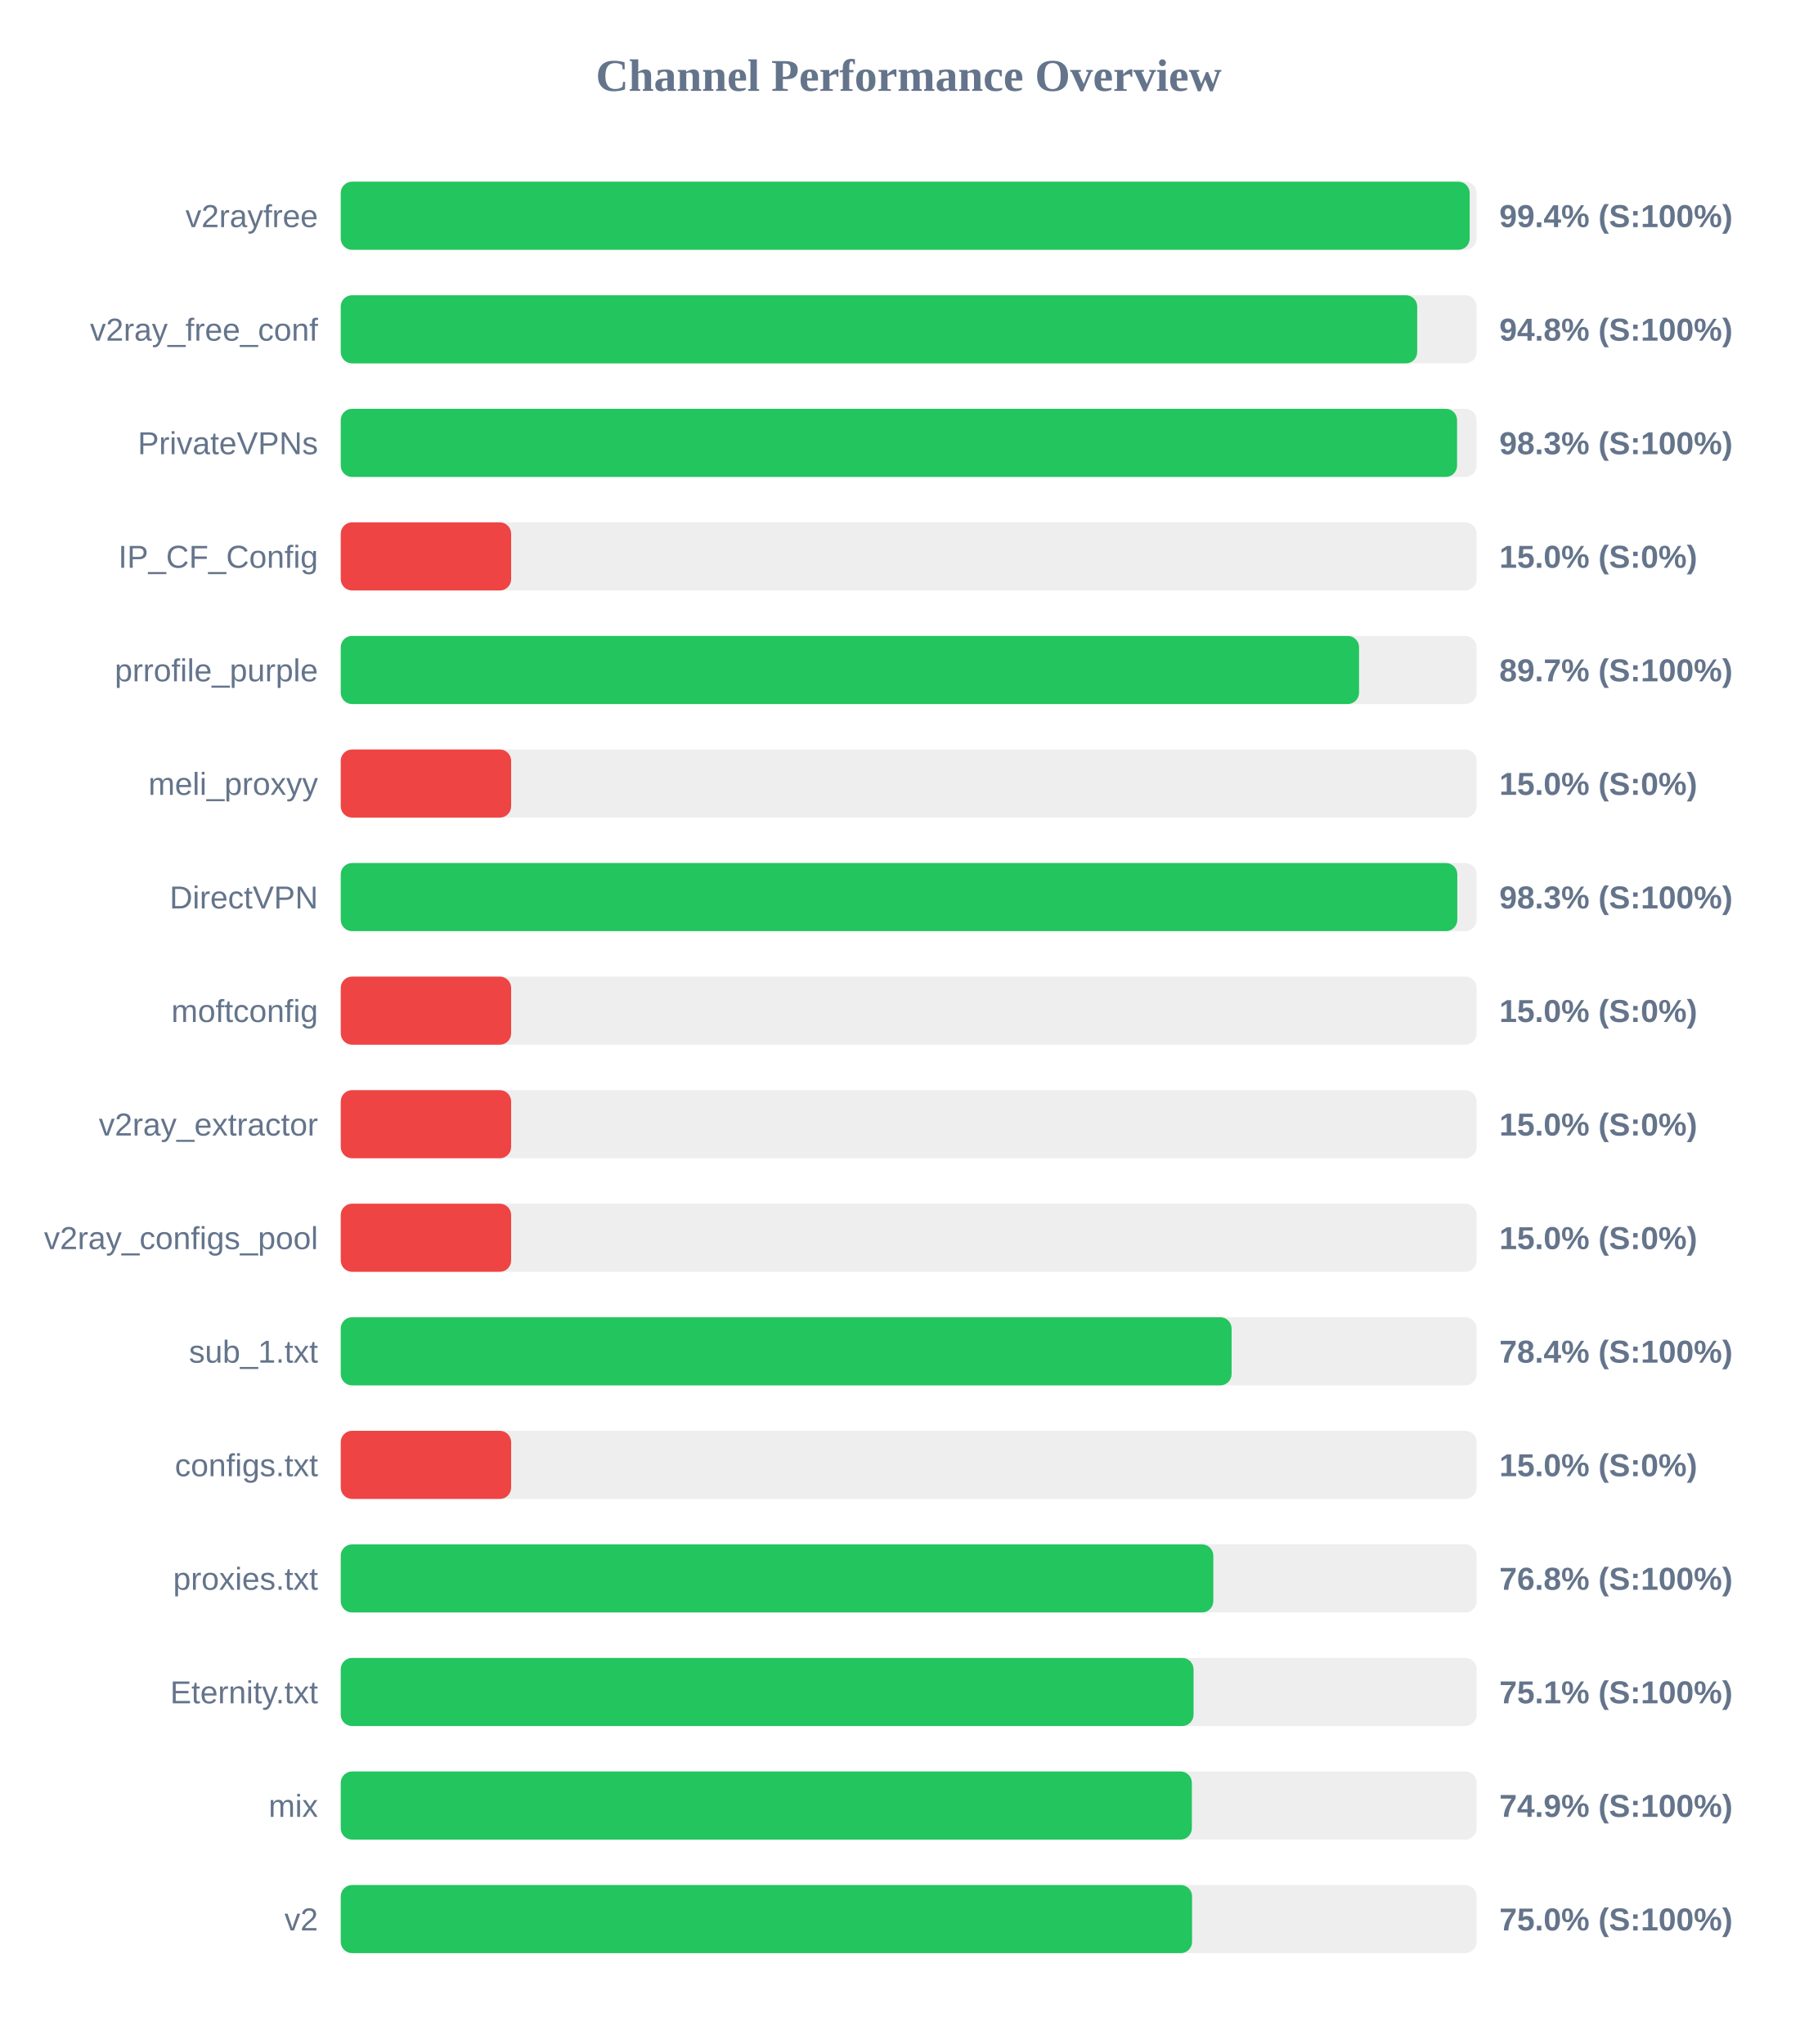
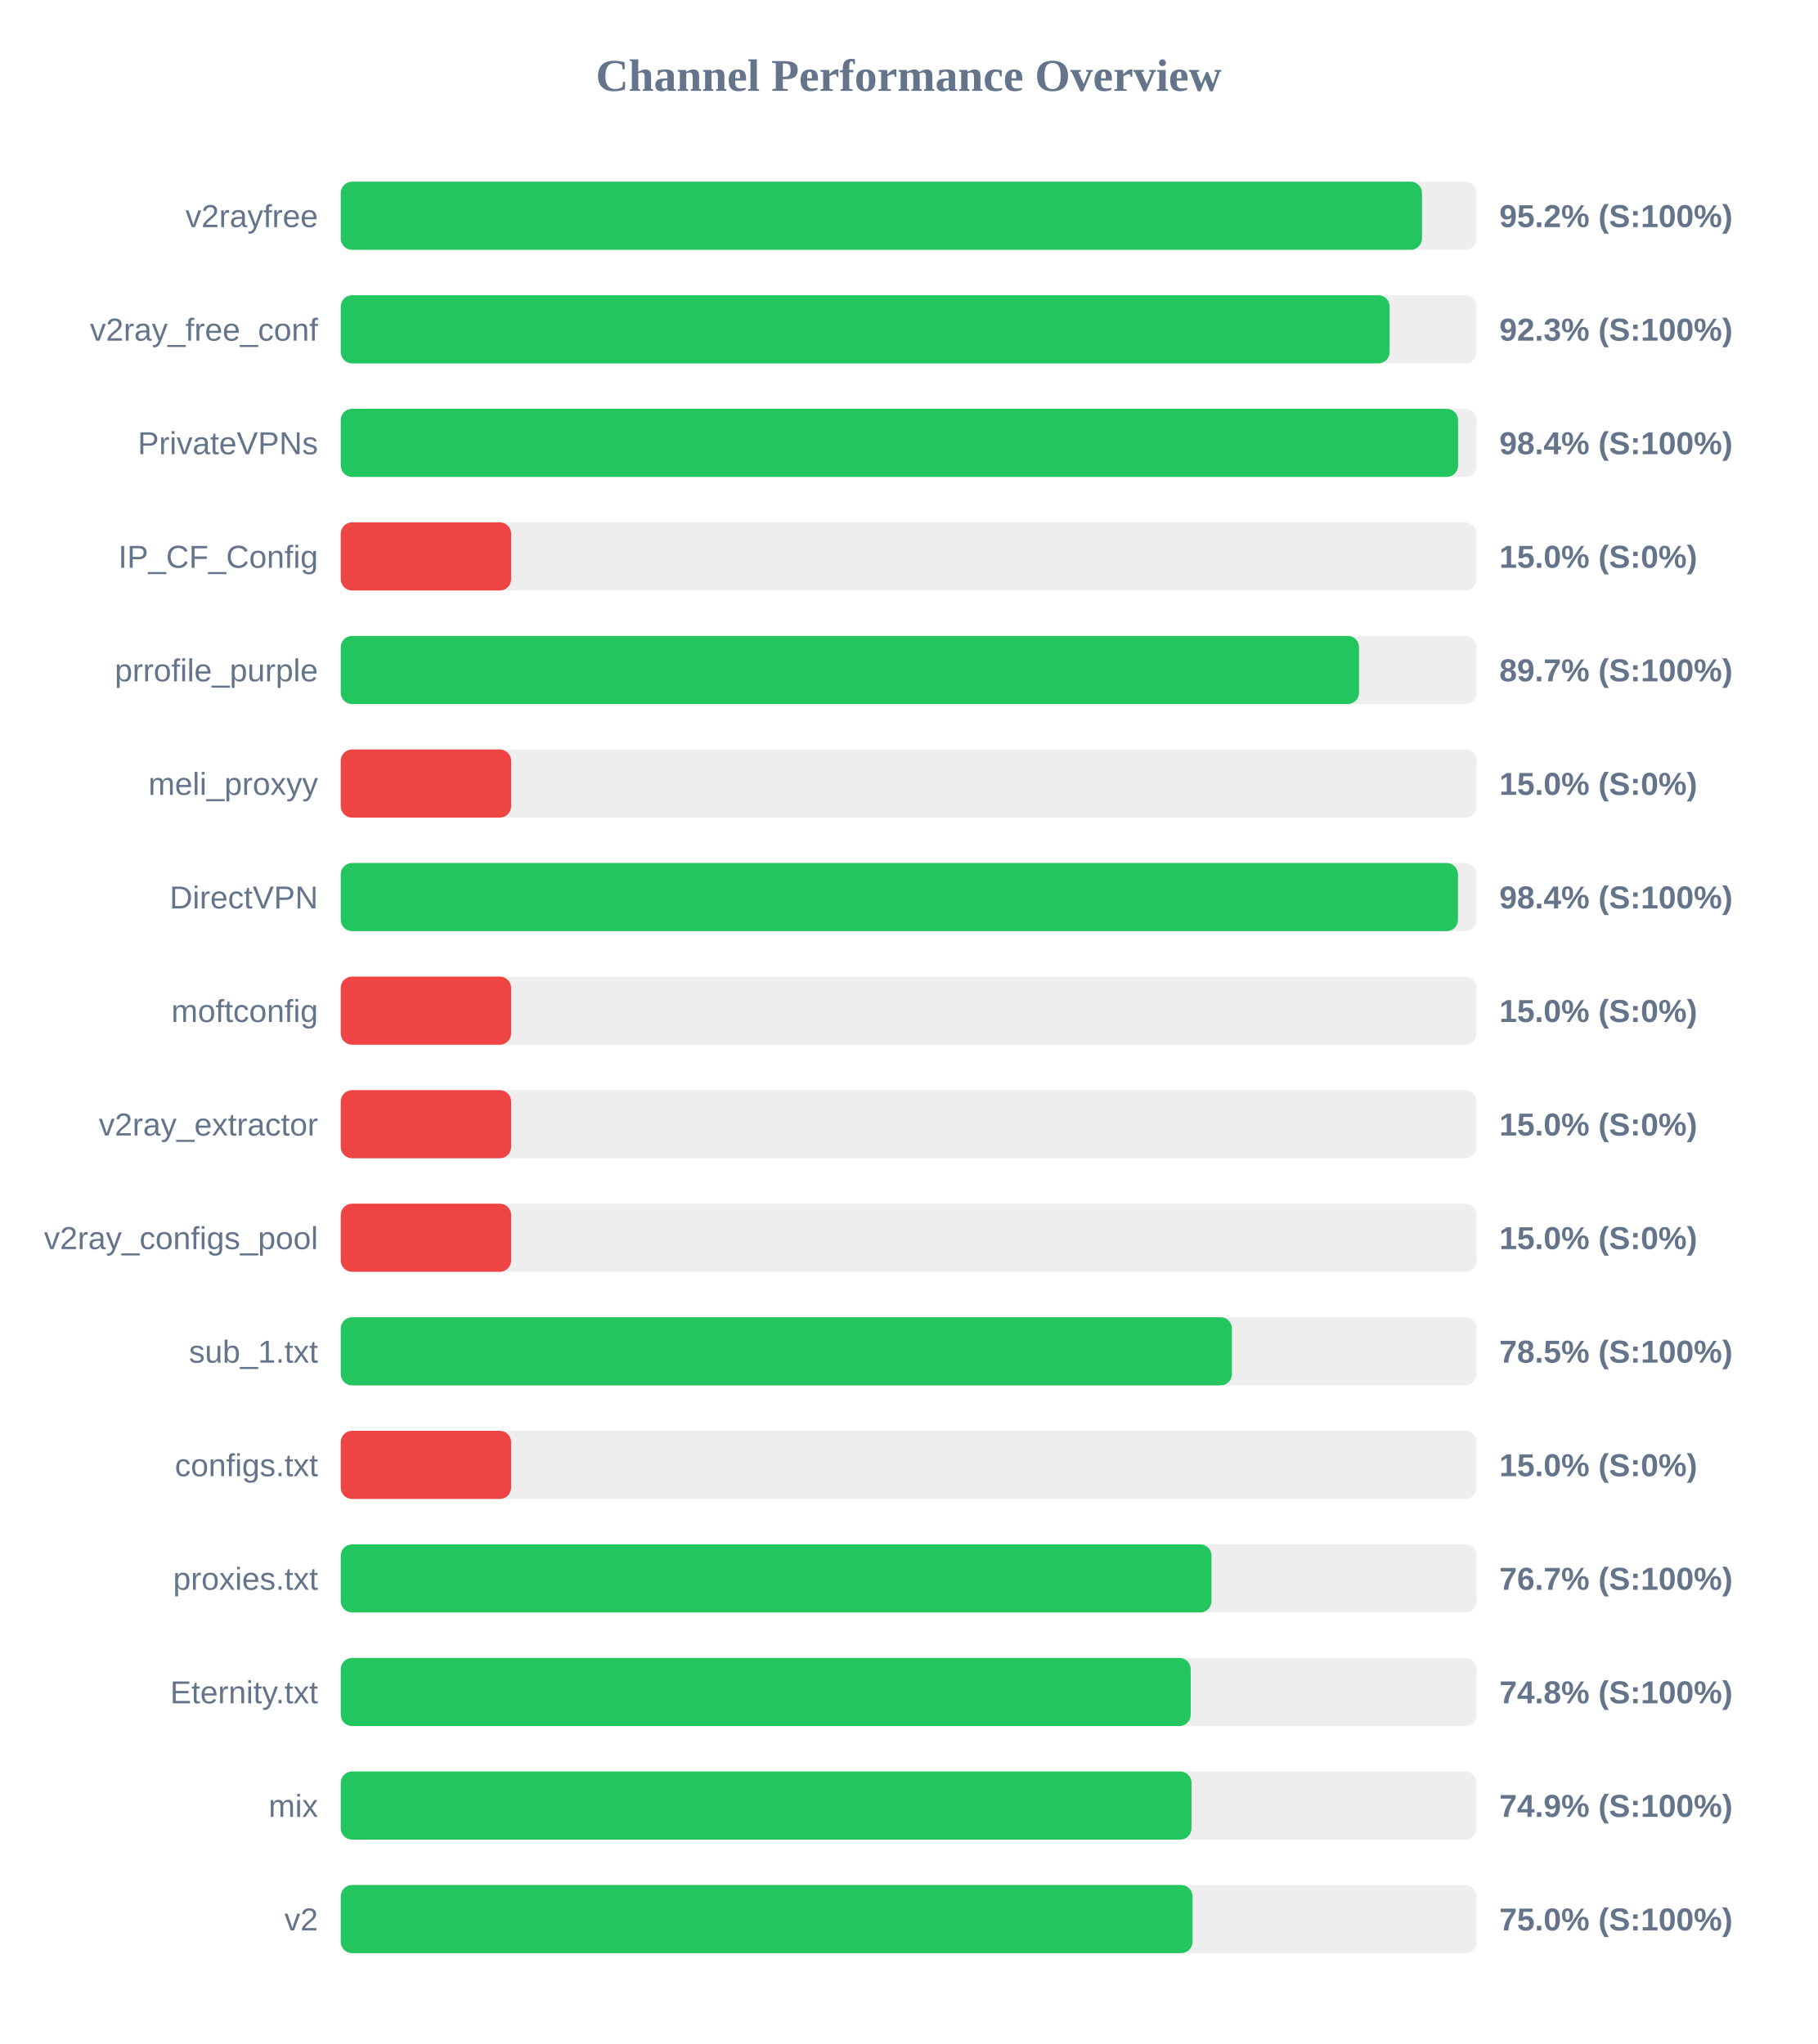
<svg xmlns="http://www.w3.org/2000/svg" width="800" height="900" version="1.1">
  <style>
        .row { font: 14px Arial; fill: #64748b; }
        .score { font: bold 14px Arial; fill: #64748b; }
    </style>
  <text x="400" y="40" text-anchor="middle" font-size="20px" font-weight="bold" fill="#64748b">Channel Performance Overview</text>
  <rect x="150" y="80" width="500" height="30" fill="#eee" rx="5" />
-   <rect x="150" y="80" width="496.95" height="30" fill="#22c55e" rx="5" />
+   <rect x="150" y="80" width="475.95" height="30" fill="#22c55e" rx="5" />
  <text x="140" y="100" text-anchor="end" class="row">v2rayfree</text>
-   <text x="660" y="100" text-anchor="start" class="score">99.4% (S:100%)</text>
+   <text x="660" y="100" text-anchor="start" class="score">95.2% (S:100%)</text>
  <rect x="150" y="130" width="500" height="30" fill="#eee" rx="5" />
-   <rect x="150" y="130" width="473.85" height="30" fill="#22c55e" rx="5" />
+   <rect x="150" y="130" width="461.7" height="30" fill="#22c55e" rx="5" />
  <text x="140" y="150" text-anchor="end" class="row">v2ray_free_conf</text>
-   <text x="660" y="150" text-anchor="start" class="score">94.8% (S:100%)</text>
+   <text x="660" y="150" text-anchor="start" class="score">92.3% (S:100%)</text>
  <rect x="150" y="180" width="500" height="30" fill="#eee" rx="5" />
-   <rect x="150" y="180" width="491.4" height="30" fill="#22c55e" rx="5" />
+   <rect x="150" y="180" width="491.85" height="30" fill="#22c55e" rx="5" />
  <text x="140" y="200" text-anchor="end" class="row">PrivateVPNs</text>
-   <text x="660" y="200" text-anchor="start" class="score">98.3% (S:100%)</text>
+   <text x="660" y="200" text-anchor="start" class="score">98.4% (S:100%)</text>
  <rect x="150" y="230" width="500" height="30" fill="#eee" rx="5" />
  <rect x="150" y="230" width="75.0" height="30" fill="#ef4444" rx="5" />
  <text x="140" y="250" text-anchor="end" class="row">IP_CF_Config</text>
  <text x="660" y="250" text-anchor="start" class="score">15.0% (S:0%)</text>
  <rect x="150" y="280" width="500" height="30" fill="#eee" rx="5" />
  <rect x="150" y="280" width="448.25" height="30" fill="#22c55e" rx="5" />
  <text x="140" y="300" text-anchor="end" class="row">prrofile_purple</text>
  <text x="660" y="300" text-anchor="start" class="score">89.7% (S:100%)</text>
  <rect x="150" y="330" width="500" height="30" fill="#eee" rx="5" />
  <rect x="150" y="330" width="75.0" height="30" fill="#ef4444" rx="5" />
  <text x="140" y="350" text-anchor="end" class="row">meli_proxyy</text>
  <text x="660" y="350" text-anchor="start" class="score">15.0% (S:0%)</text>
  <rect x="150" y="380" width="500" height="30" fill="#eee" rx="5" />
-   <rect x="150" y="380" width="491.5" height="30" fill="#22c55e" rx="5" />
+   <rect x="150" y="380" width="491.8" height="30" fill="#22c55e" rx="5" />
  <text x="140" y="400" text-anchor="end" class="row">DirectVPN</text>
-   <text x="660" y="400" text-anchor="start" class="score">98.3% (S:100%)</text>
+   <text x="660" y="400" text-anchor="start" class="score">98.4% (S:100%)</text>
  <rect x="150" y="430" width="500" height="30" fill="#eee" rx="5" />
  <rect x="150" y="430" width="75.0" height="30" fill="#ef4444" rx="5" />
  <text x="140" y="450" text-anchor="end" class="row">moftconfig</text>
  <text x="660" y="450" text-anchor="start" class="score">15.0% (S:0%)</text>
  <rect x="150" y="480" width="500" height="30" fill="#eee" rx="5" />
  <rect x="150" y="480" width="75.0" height="30" fill="#ef4444" rx="5" />
  <text x="140" y="500" text-anchor="end" class="row">v2ray_extractor</text>
  <text x="660" y="500" text-anchor="start" class="score">15.0% (S:0%)</text>
  <rect x="150" y="530" width="500" height="30" fill="#eee" rx="5" />
  <rect x="150" y="530" width="75.0" height="30" fill="#ef4444" rx="5" />
  <text x="140" y="550" text-anchor="end" class="row">v2ray_configs_pool</text>
  <text x="660" y="550" text-anchor="start" class="score">15.0% (S:0%)</text>
  <rect x="150" y="580" width="500" height="30" fill="#eee" rx="5" />
-   <rect x="150" y="580" width="392.15" height="30" fill="#22c55e" rx="5" />
+   <rect x="150" y="580" width="392.3" height="30" fill="#22c55e" rx="5" />
  <text x="140" y="600" text-anchor="end" class="row">sub_1.txt</text>
-   <text x="660" y="600" text-anchor="start" class="score">78.4% (S:100%)</text>
+   <text x="660" y="600" text-anchor="start" class="score">78.5% (S:100%)</text>
  <rect x="150" y="630" width="500" height="30" fill="#eee" rx="5" />
  <rect x="150" y="630" width="75.0" height="30" fill="#ef4444" rx="5" />
  <text x="140" y="650" text-anchor="end" class="row">configs.txt</text>
  <text x="660" y="650" text-anchor="start" class="score">15.0% (S:0%)</text>
  <rect x="150" y="680" width="500" height="30" fill="#eee" rx="5" />
-   <rect x="150" y="680" width="384.1" height="30" fill="#22c55e" rx="5" />
+   <rect x="150" y="680" width="383.3" height="30" fill="#22c55e" rx="5" />
  <text x="140" y="700" text-anchor="end" class="row">proxies.txt</text>
-   <text x="660" y="700" text-anchor="start" class="score">76.8% (S:100%)</text>
+   <text x="660" y="700" text-anchor="start" class="score">76.7% (S:100%)</text>
  <rect x="150" y="730" width="500" height="30" fill="#eee" rx="5" />
-   <rect x="150" y="730" width="375.4" height="30" fill="#22c55e" rx="5" />
+   <rect x="150" y="730" width="374.15" height="30" fill="#22c55e" rx="5" />
  <text x="140" y="750" text-anchor="end" class="row">Eternity.txt</text>
-   <text x="660" y="750" text-anchor="start" class="score">75.1% (S:100%)</text>
+   <text x="660" y="750" text-anchor="start" class="score">74.8% (S:100%)</text>
  <rect x="150" y="780" width="500" height="30" fill="#eee" rx="5" />
-   <rect x="150" y="780" width="374.65" height="30" fill="#22c55e" rx="5" />
+   <rect x="150" y="780" width="374.5" height="30" fill="#22c55e" rx="5" />
  <text x="140" y="800" text-anchor="end" class="row">mix</text>
  <text x="660" y="800" text-anchor="start" class="score">74.9% (S:100%)</text>
  <rect x="150" y="830" width="500" height="30" fill="#eee" rx="5" />
-   <rect x="150" y="830" width="374.75" height="30" fill="#22c55e" rx="5" />
+   <rect x="150" y="830" width="374.95" height="30" fill="#22c55e" rx="5" />
  <text x="140" y="850" text-anchor="end" class="row">v2</text>
  <text x="660" y="850" text-anchor="start" class="score">75.0% (S:100%)</text>
</svg>
